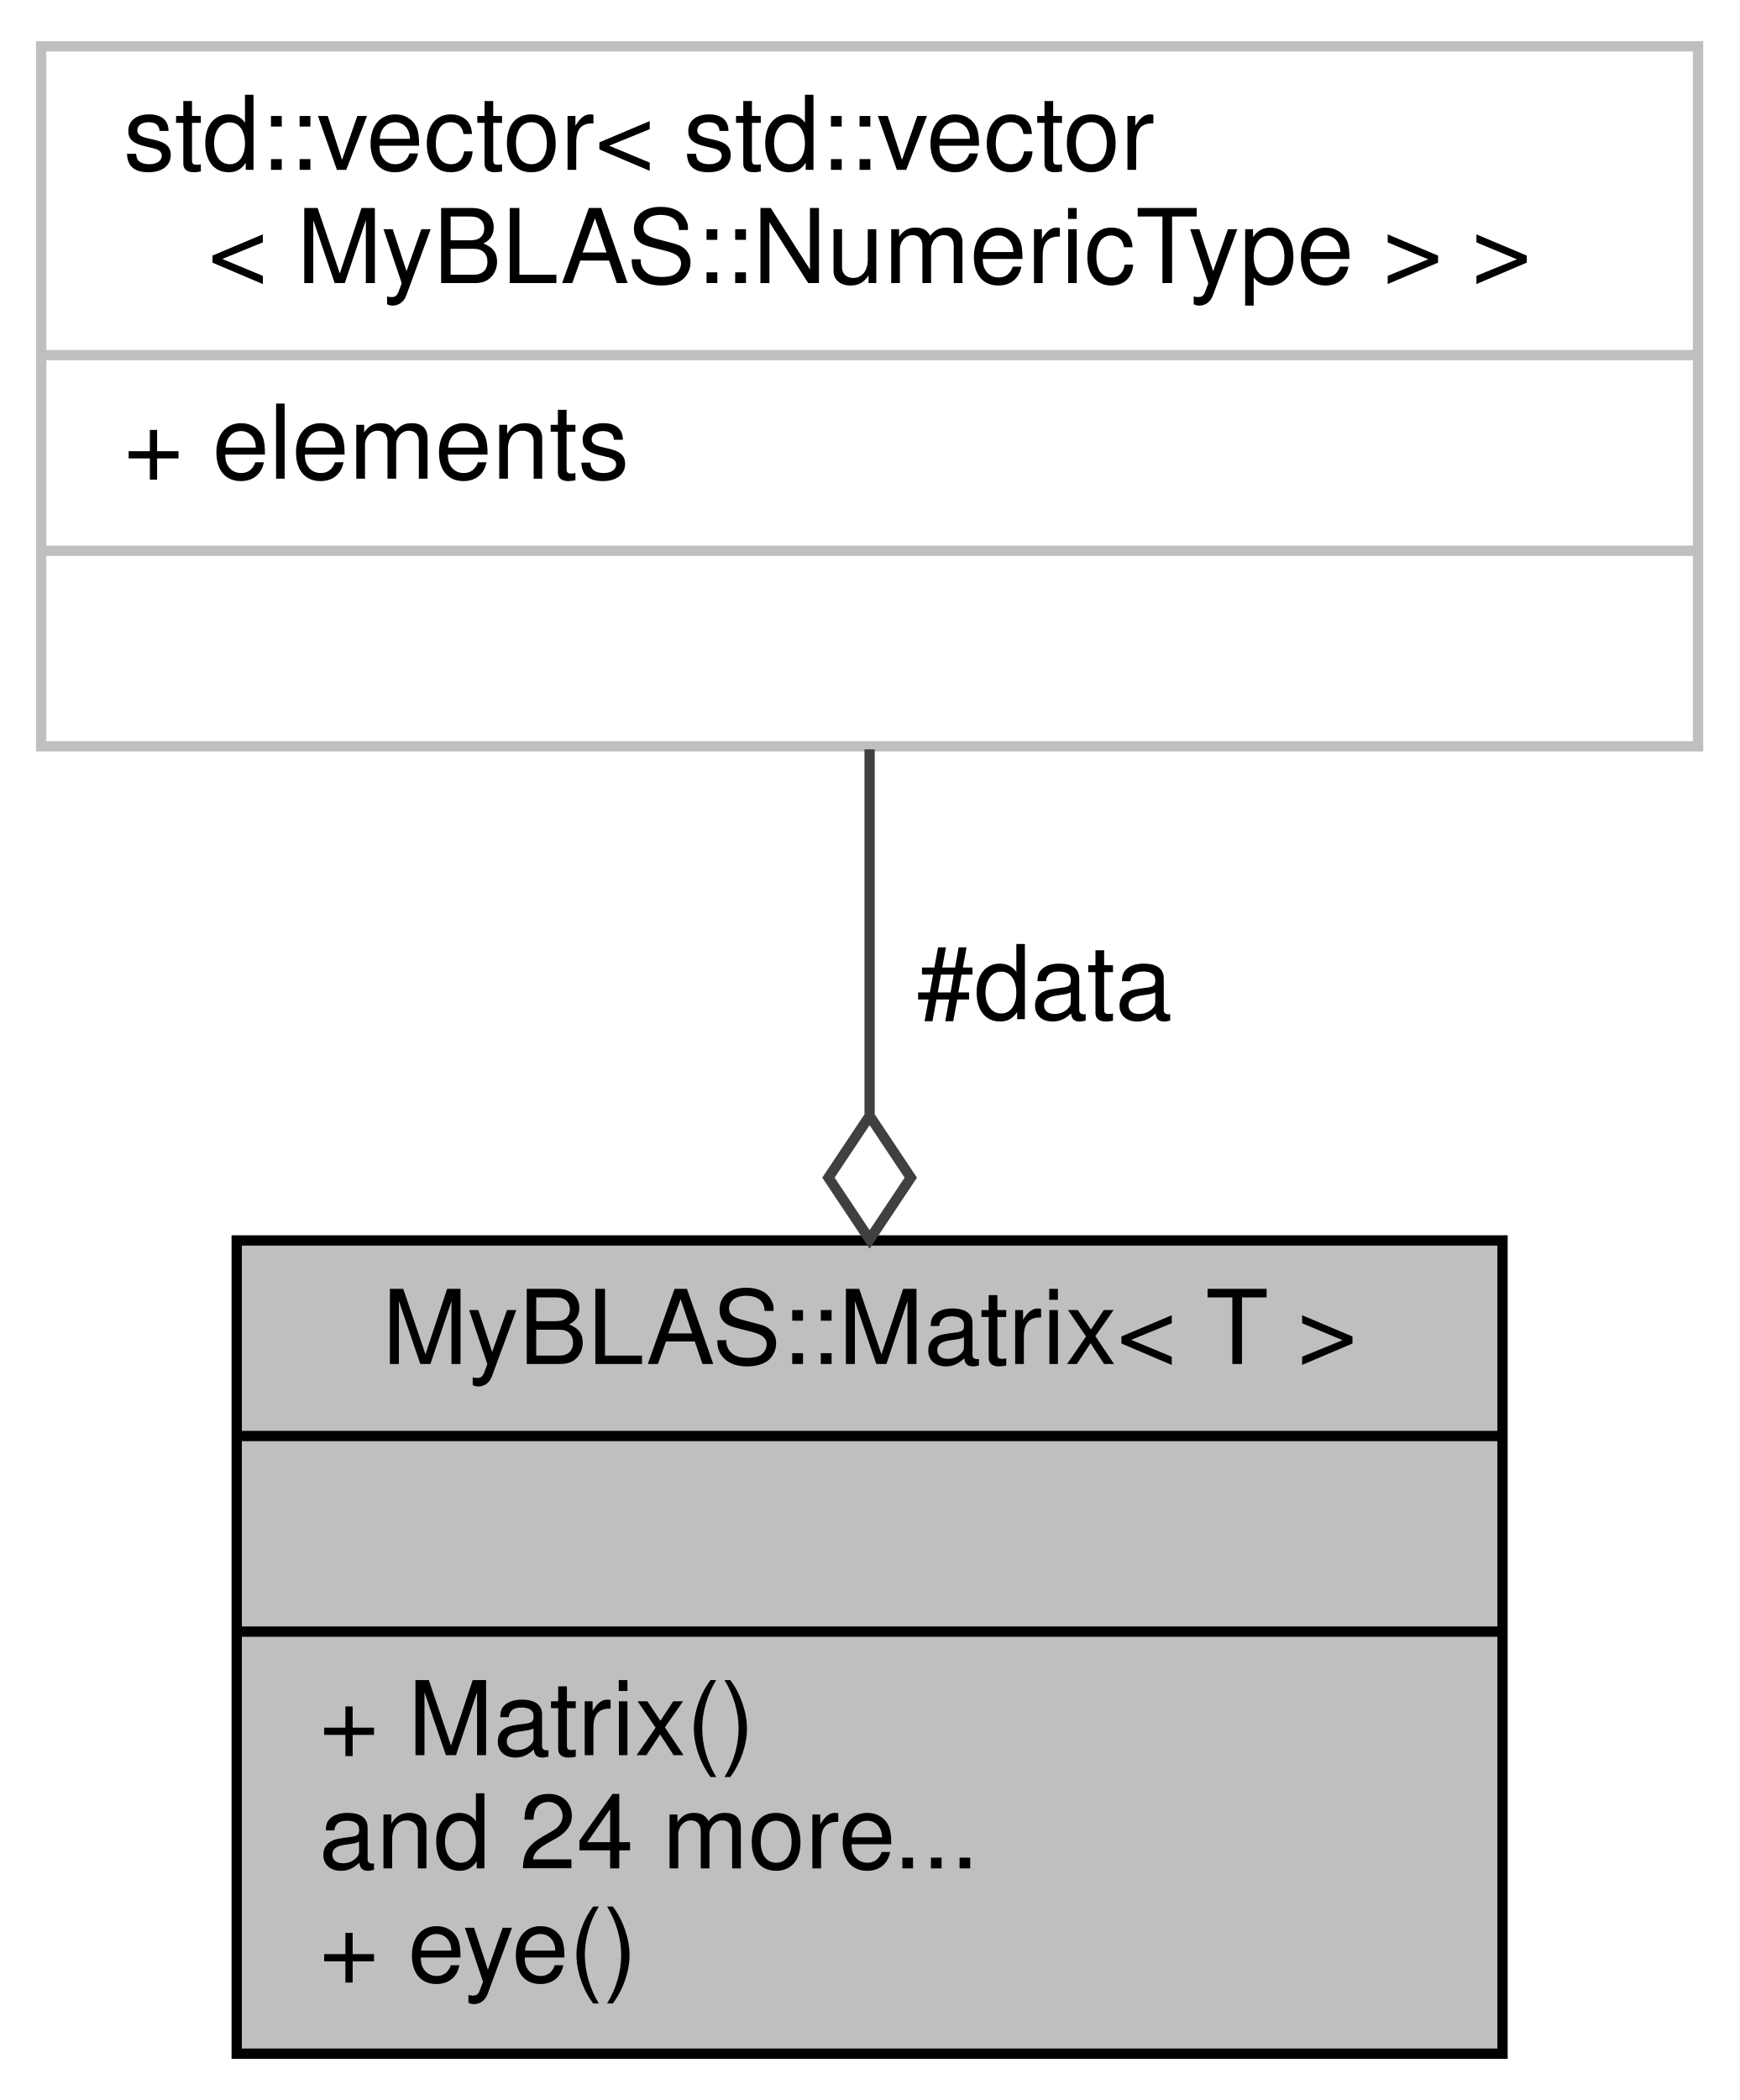
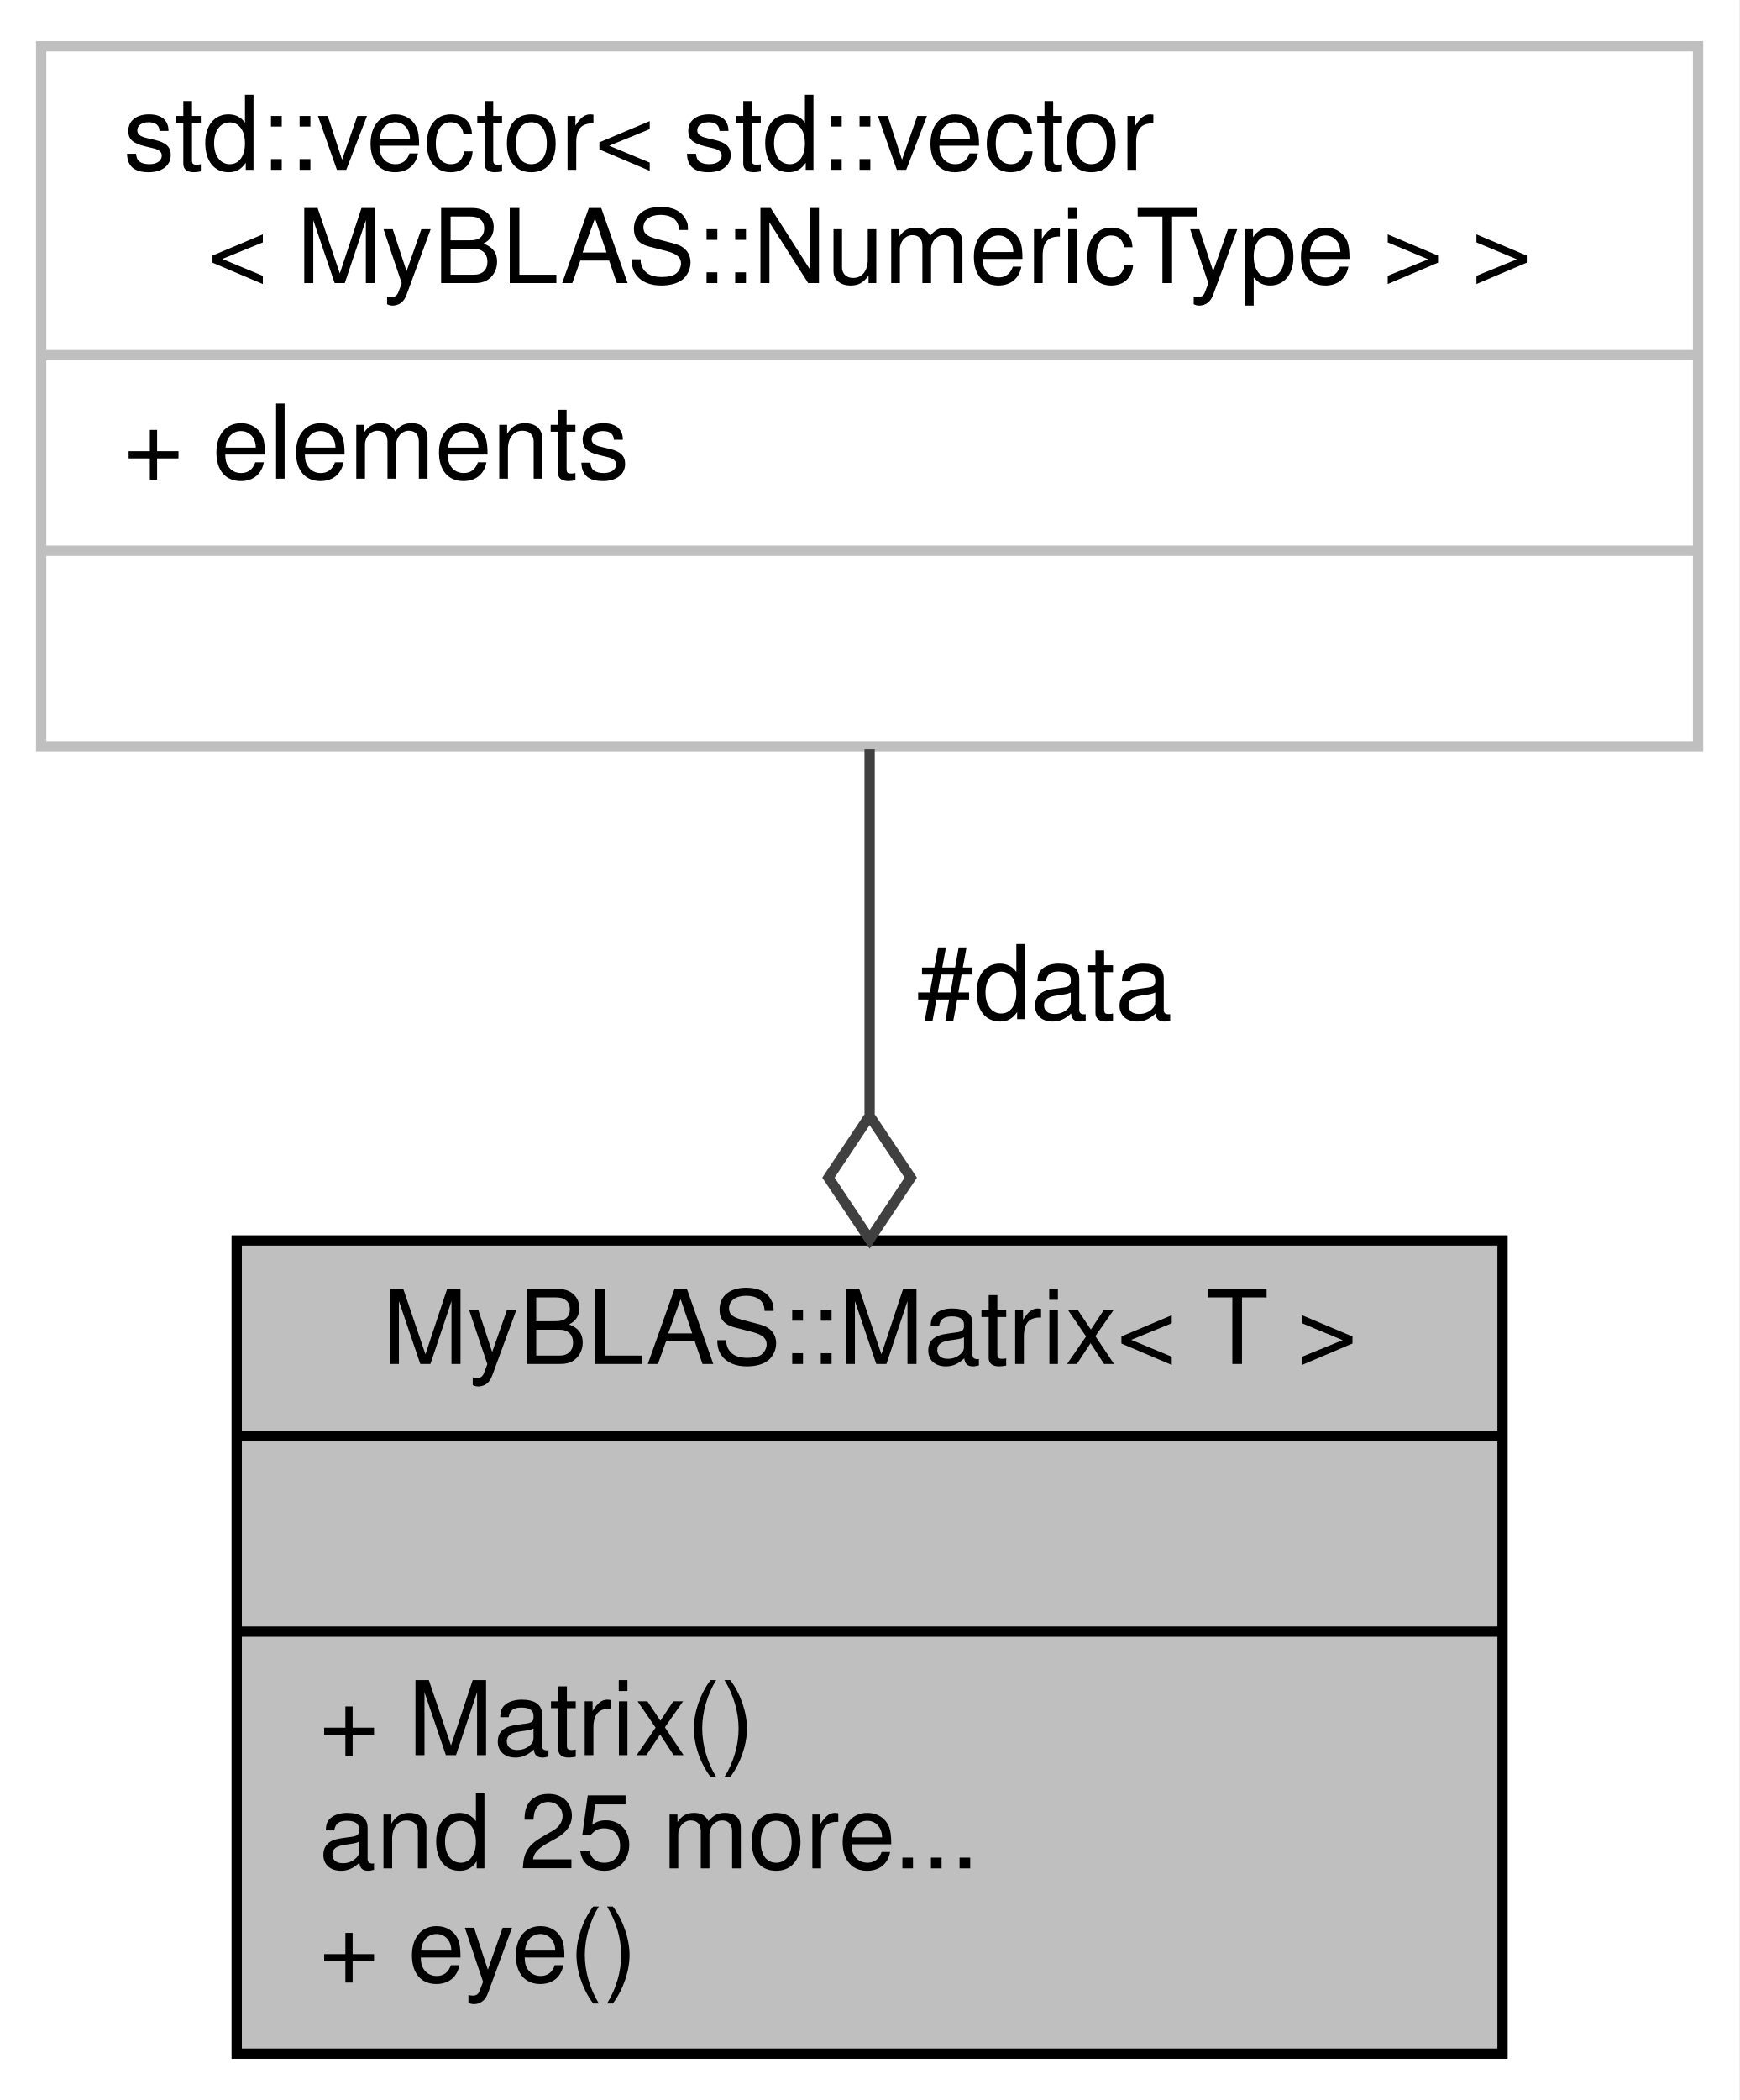
<svg xmlns="http://www.w3.org/2000/svg" xmlns:xlink="http://www.w3.org/1999/xlink" width="169pt" height="204pt" viewBox="0.00 0.00 169.00 204.00">
  <g id="graph0" class="graph" transform="scale(1 1) rotate(0) translate(4 200)">
    <polygon fill="white" stroke="transparent" points="-4,4 -4,-200 165,-200 165,4 -4,4" />
    <g id="node1" class="node">
      <g id="a_node1">
        <a xlink:title="Class representing a matrix of T type values.">
          <polygon fill="#bfbfbf" stroke="black" points="19,-0.5 19,-79.5 142,-79.5 142,-0.5 19,-0.5" />
          <text text-anchor="middle" x="80.5" y="-67.5" font-family="Helvetica,sans-Serif" font-size="10.00">MyBLAS::Matrix&lt; T &gt;</text>
          <polyline fill="none" stroke="black" points="19,-60.5 142,-60.5 " />
          <text text-anchor="middle" x="80.5" y="-48.5" font-family="Helvetica,sans-Serif" font-size="10.00"> </text>
          <polyline fill="none" stroke="black" points="19,-41.5 142,-41.5 " />
          <text text-anchor="start" x="27" y="-29.5" font-family="Helvetica,sans-Serif" font-size="10.00">+ Matrix()</text>
-           <text text-anchor="start" x="27" y="-18.5" font-family="Helvetica,sans-Serif" font-size="10.00">and 24 more...</text>
+           <text text-anchor="start" x="27" y="-18.5" font-family="Helvetica,sans-Serif" font-size="10.00">and 25 more...</text>
          <text text-anchor="start" x="27" y="-7.5" font-family="Helvetica,sans-Serif" font-size="10.00">+ eye()</text>
        </a>
      </g>
    </g>
    <g id="node2" class="node">
      <g id="a_node2">
        <a xlink:title=" ">
          <polygon fill="white" stroke="#bfbfbf" points="0,-127.5 0,-195.5 161,-195.5 161,-127.5 0,-127.5" />
          <text text-anchor="start" x="8" y="-183.5" font-family="Helvetica,sans-Serif" font-size="10.00">std::vector&lt; std::vector</text>
          <text text-anchor="middle" x="80.5" y="-172.5" font-family="Helvetica,sans-Serif" font-size="10.00">&lt; MyBLAS::NumericType &gt; &gt;</text>
          <polyline fill="none" stroke="#bfbfbf" points="0,-165.5 161,-165.5 " />
          <text text-anchor="start" x="8" y="-153.5" font-family="Helvetica,sans-Serif" font-size="10.00">+ elements</text>
          <polyline fill="none" stroke="#bfbfbf" points="0,-146.5 161,-146.5 " />
          <text text-anchor="middle" x="80.5" y="-134.5" font-family="Helvetica,sans-Serif" font-size="10.00"> </text>
        </a>
      </g>
    </g>
    <g id="edge1" class="edge">
      <path fill="none" stroke="#404040" d="M80.5,-127.21C80.5,-116.24 80.5,-103.78 80.5,-91.81" />
      <polygon fill="none" stroke="#404040" points="80.5,-91.6 76.5,-85.6 80.5,-79.6 84.5,-85.6 80.5,-91.6" />
      <text text-anchor="middle" x="97.5" y="-101" font-family="Helvetica,sans-Serif" font-size="10.00"> #data</text>
    </g>
  </g>
</svg>
